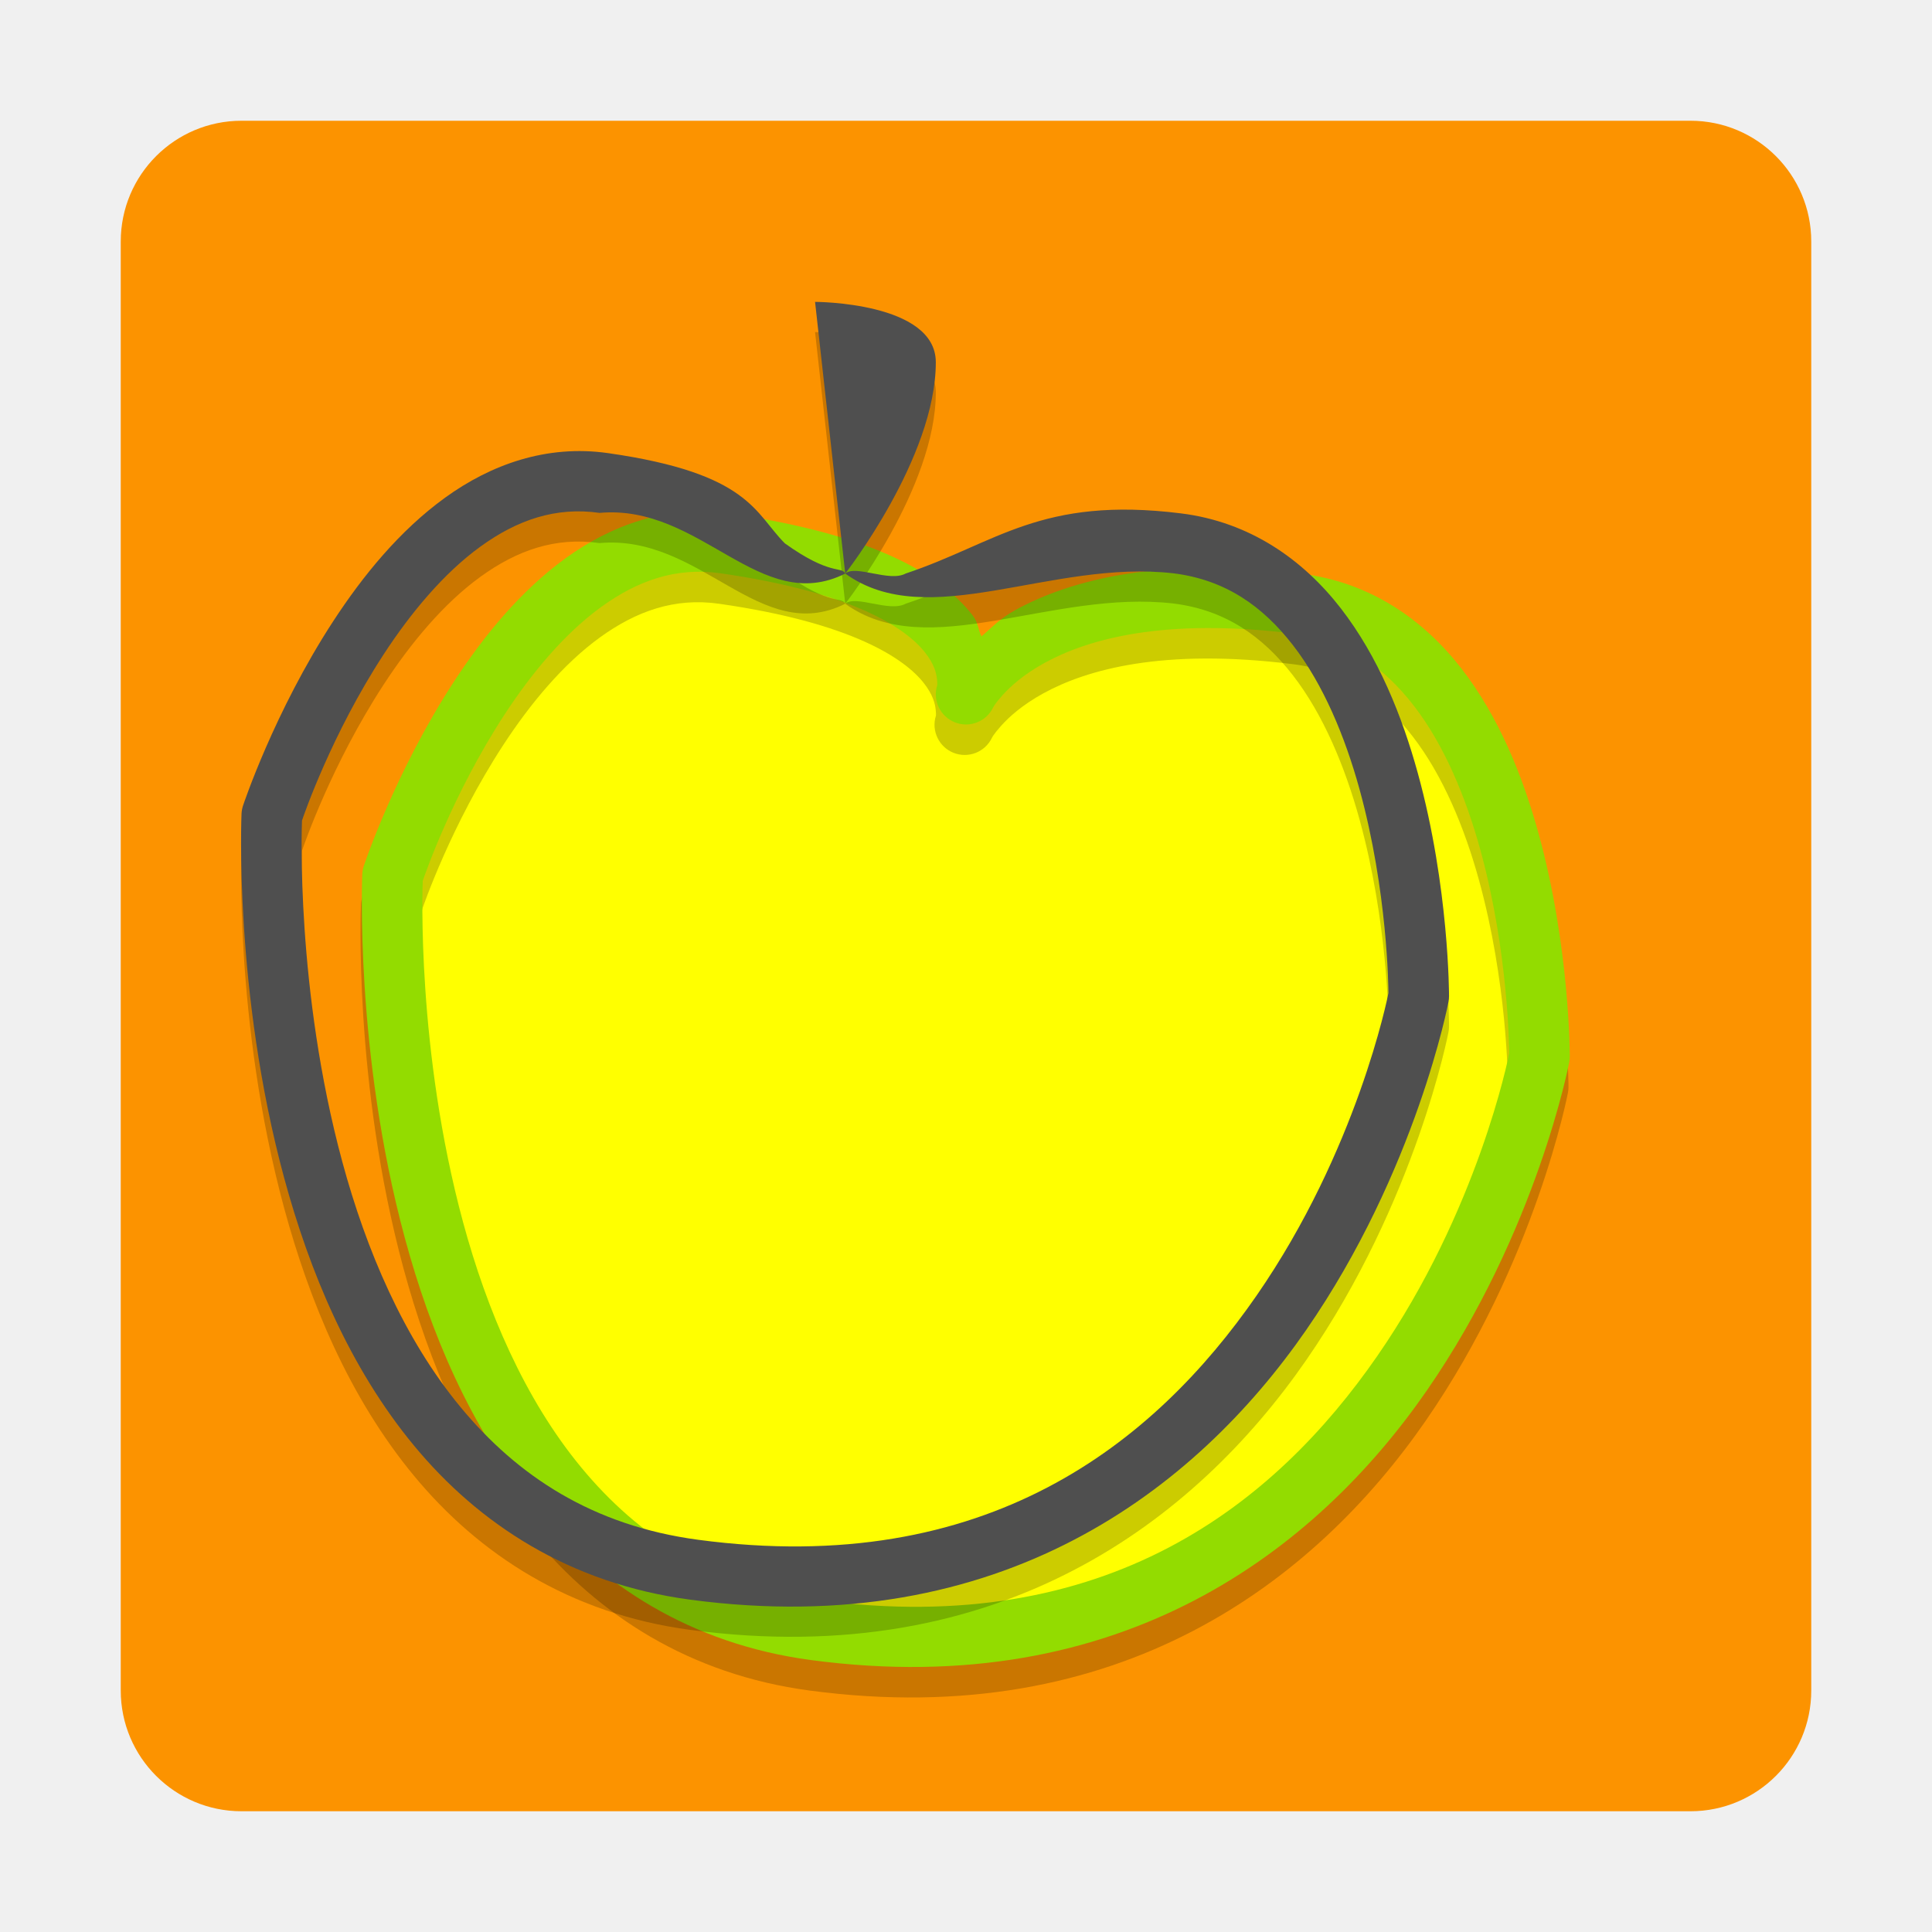
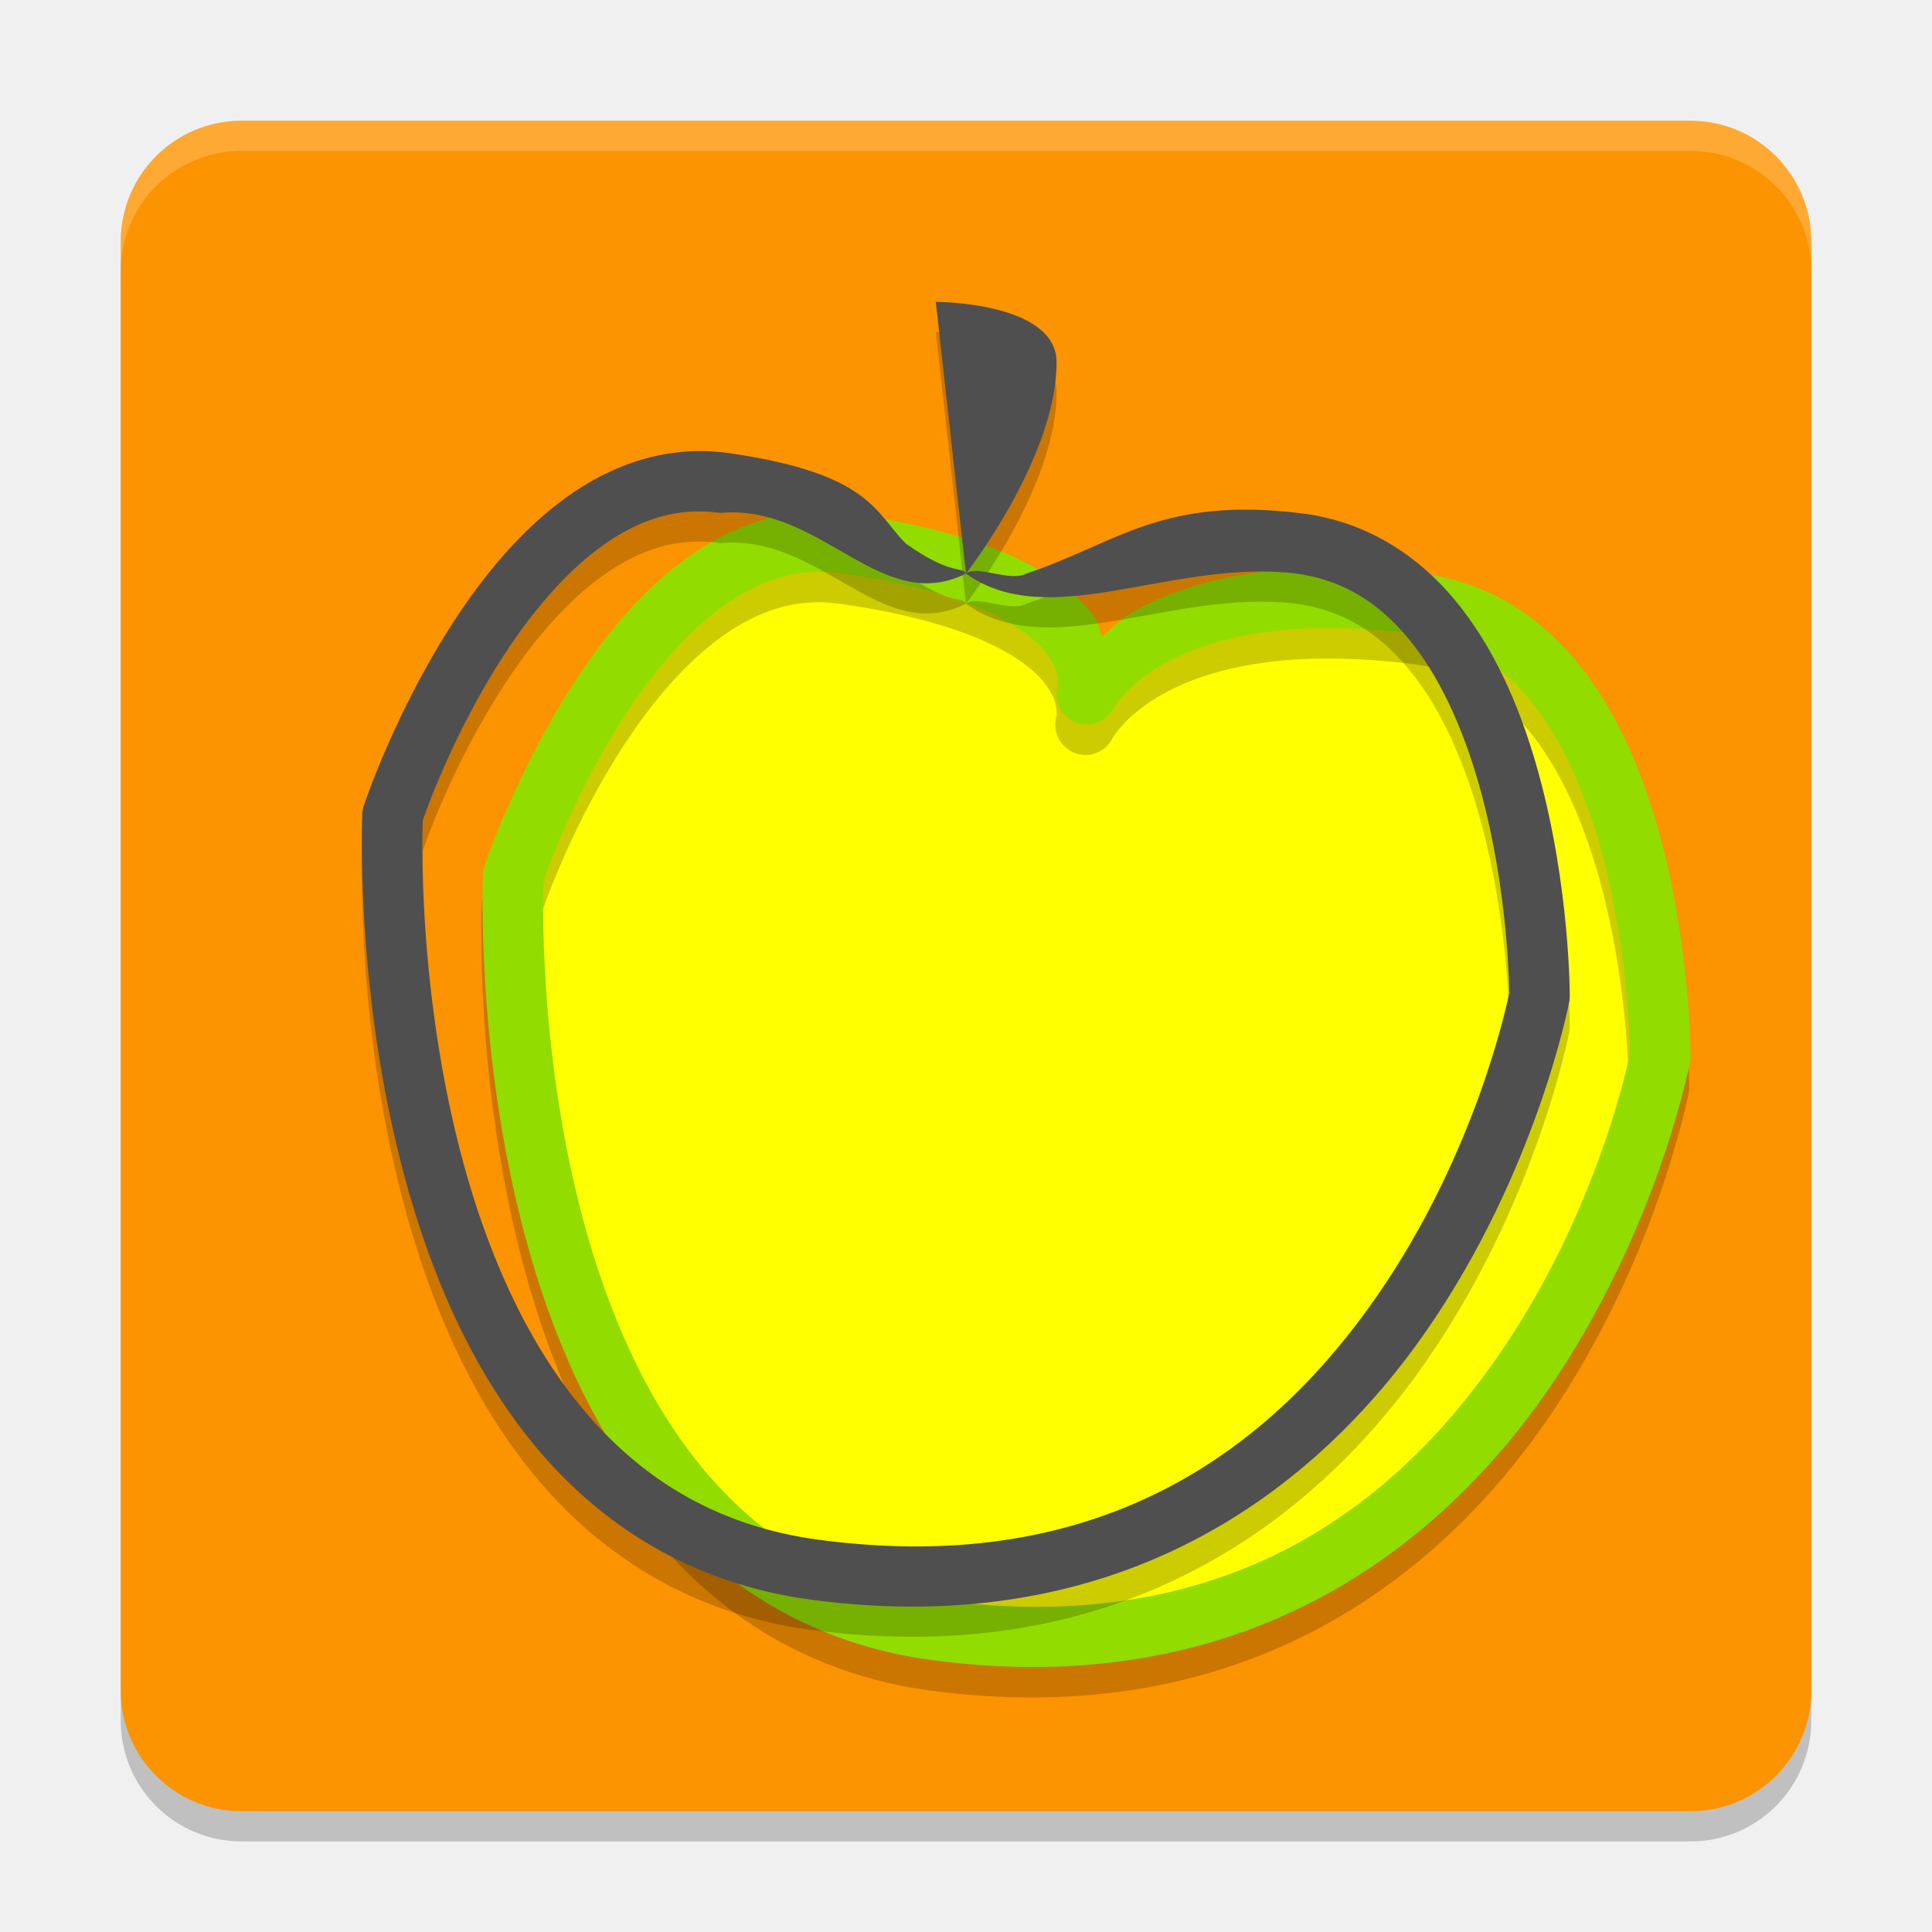
<svg xmlns="http://www.w3.org/2000/svg" width="64" height="64" version="1.1">
+   <rect x="4" y="5" width="56" height="56" rx="4" ry="4" style="opacity:.2" />
  <rect x="4" y="4" width="56" height="56" rx="4" ry="4" style="fill:#fc9300" />
-   <path d="m17 22 5-4 8 2 2 3 5-3h8l4 5 2 10-4 11-9 7-9 1-8-2-5-6-3-10v-7z" style="fill:#ffff00" />
-   <path d="m24.098 18.02c-2.04-0.291-3.891 0.385-5.398 1.477-1.508 1.092-2.725 2.589-3.705 4.092-1.96 3.005-2.986 6.105-2.986 6.105a1 1 0 0 0-0.051 0.273s-0.264 5.874 1.41 12.055c0.837 3.09 2.158 6.281 4.303 8.875s5.154 4.572 9.154 5.105c10.288 1.372 16.743-3.651 20.398-8.93s4.717-10.875 4.717-10.875a1 1 0 0 0 0.018-0.188s0.009-3.607-1.035-7.391c-0.522-1.892-1.305-3.848-2.549-5.455-1.244-1.607-3.006-2.861-5.291-3.146-4.651-0.581-7.639 0.189-9.475 1.193-0.538 0.295-0.789 0.584-1.139 0.883-0.121-0.25-0.102-0.458-0.305-0.715-1.096-1.387-3.366-2.688-8.066-3.359zm-0.281 1.98c4.427 0.632 6.157 1.832 6.779 2.619 0.311 0.394 0.38 0.693 0.4 0.893 0.02 0.199 0.004 0.207 0.004 0.207a1 1 0 0 0 1.855 0.73s0.043-0.109 0.303-0.4c0.26-0.291 0.701-0.696 1.41-1.084 1.418-0.776 3.93-1.505 8.264-0.963 1.715 0.214 2.953 1.085 3.959 2.385 1.006 1.299 1.723 3.031 2.201 4.764 0.932 3.38 0.958 6.592 0.959 6.754-0.026 0.13-1.034 5.208-4.373 10.029-3.382 4.883-8.927 9.359-18.488 8.084-3.5-0.467-5.991-2.114-7.877-4.395s-3.128-5.215-3.916-8.125c-1.545-5.705-1.344-11.093-1.336-11.307 0.07-0.206 0.986-2.869 2.709-5.51 0.895-1.372 1.99-2.687 3.201-3.564 1.211-0.877 2.486-1.326 3.945-1.117z" style="opacity:.2" />
-   <path d="m24.141 17.01c-2.04-0.291-3.891 0.385-5.398 1.477-1.508 1.092-2.725 2.589-3.705 4.092-1.96 3.005-2.986 6.105-2.986 6.105a1 1 0 0 0-0.051 0.273s-0.264 5.874 1.41 12.055c0.837 3.09 2.158 6.281 4.303 8.875s5.154 4.572 9.154 5.105c10.288 1.372 16.743-3.651 20.398-8.93s4.717-10.875 4.717-10.875a1 1 0 0 0 0.018-0.188s0.009-3.607-1.035-7.391c-0.522-1.892-1.305-3.848-2.549-5.455-1.244-1.607-3.006-2.861-5.291-3.146-4.651-0.581-7.639 0.189-9.475 1.193-0.538 0.295-0.789 0.584-1.139 0.883-0.121-0.25-0.102-0.458-0.305-0.715-1.096-1.387-3.366-2.688-8.066-3.359zm-0.281 1.98c4.427 0.632 6.157 1.832 6.779 2.619 0.311 0.394 0.38 0.693 0.4 0.893 0.02 0.199 0.004 0.207 0.004 0.207a1 1 0 0 0 1.855 0.73s0.043-0.109 0.303-0.4c0.26-0.291 0.701-0.696 1.41-1.084 1.418-0.776 3.93-1.505 8.264-0.963 1.715 0.214 2.953 1.085 3.959 2.385 1.006 1.299 1.723 3.031 2.201 4.764 0.932 3.38 0.958 6.592 0.959 6.754-0.026 0.13-1.034 5.208-4.373 10.029-3.382 4.883-8.927 9.359-18.488 8.084-3.5-0.467-5.991-2.114-7.877-4.395s-3.128-5.215-3.916-8.125c-1.545-5.705-1.344-11.093-1.336-11.307 0.07-0.206 0.986-2.869 2.709-5.51 0.895-1.372 1.99-2.687 3.201-3.564 1.211-0.877 2.486-1.326 3.945-1.117z" style="fill:#93dc00" />
-   <path d="m27 11 1 9s3-3.838 3-7c0-2-4-2-4-2zm1 9c2.75 1.982 6.815-0.479 10.875-0.008 1.715 0.214 2.953 1.085 3.959 2.385 1.006 1.299 1.723 3.031 2.201 4.764 0.932 3.38 0.958 6.592 0.959 6.754-0.026 0.13-1.034 5.208-4.373 10.029-3.382 4.883-8.927 9.359-18.488 8.084-3.5-0.467-5.991-2.114-7.877-4.395s-3.128-5.215-3.916-8.125c-1.545-5.705-1.344-11.093-1.336-11.307 0.07-0.206 0.986-2.869 2.709-5.51 0.895-1.372 1.99-2.687 3.201-3.564 1.211-0.877 2.486-1.326 3.945-1.117 3.37-0.302 5.311 3.426 8.141 2.01zm0 0c-0.121-0.25-0.488 0.084-2-1-1-1-1.159-2.319-5.859-2.99-2.04-0.291-3.891 0.385-5.398 1.477-1.508 1.092-2.725 2.589-3.705 4.092-1.96 3.005-2.986 6.105-2.986 6.105-0.03 0.088-0.047 0.18-0.051 0.273 0 0-0.264 5.874 1.41 12.055 0.837 3.09 2.158 6.281 4.303 8.875s5.154 4.572 9.154 5.105c10.288 1.372 16.743-3.651 20.398-8.93s4.717-10.875 4.717-10.875c0.012-0.062 0.018-0.125 0.018-0.188 0 0 0.009-3.607-1.035-7.391-0.522-1.892-1.305-3.848-2.549-5.455-1.244-1.607-3.006-2.861-5.291-3.146-4.651-0.581-6.125 0.992-9.125 1.992-0.538 0.295-1.65-0.299-2 0z" style="opacity:.2" />
-   <path d="m27 10 1 9s3-3.838 3-7c0-2-4-2-4-2zm1 9c2.75 1.982 6.815-0.479 10.875-0.008 1.715 0.214 2.953 1.085 3.959 2.385 1.006 1.299 1.723 3.031 2.201 4.764 0.932 3.38 0.958 6.592 0.959 6.754-0.026 0.13-1.034 5.208-4.373 10.029-3.382 4.883-8.927 9.359-18.488 8.084-3.5-0.467-5.991-2.114-7.877-4.395s-3.128-5.215-3.916-8.125c-1.545-5.705-1.344-11.093-1.336-11.307 0.07-0.206 0.986-2.869 2.709-5.51 0.895-1.372 1.99-2.687 3.201-3.564 1.211-0.877 2.486-1.326 3.945-1.117 3.37-0.302 5.311 3.426 8.141 2.01zm0 0c-0.121-0.25-0.488 0.084-2-1-1-1-1.159-2.319-5.859-2.99-2.04-0.291-3.891 0.385-5.398 1.477-1.508 1.092-2.725 2.589-3.705 4.092-1.96 3.005-2.986 6.105-2.986 6.105-0.03 0.088-0.047 0.18-0.051 0.273 0 0-0.264 5.874 1.41 12.055 0.837 3.09 2.158 6.281 4.303 8.875s5.154 4.572 9.154 5.105c10.288 1.372 16.743-3.651 20.398-8.93s4.717-10.875 4.717-10.875c0.012-0.062 0.018-0.125 0.018-0.188 0 0 0.009-3.607-1.035-7.391-0.522-1.892-1.305-3.848-2.549-5.455-1.244-1.607-3.006-2.861-5.291-3.146-4.651-0.581-6.125 0.992-9.125 1.992-0.538 0.295-1.65-0.299-2 0z" style="fill:#4f4f4f" />
+   <path d="m21 22 5-4 8 2 2 3 5-3h8l4 5 2 10-4 11-9 7-9 1-8-2-5-6-3-10v-7z" style="fill:#ffff00" />
+   <path d="m28.098 18.02c-2.04-0.291-3.891 0.385-5.398 1.477-1.508 1.092-2.725 2.589-3.705 4.092-1.96 3.005-2.986 6.105-2.986 6.105a1 1 0 0 0-0.051 0.273s-0.264 5.874 1.41 12.055c0.837 3.09 2.158 6.281 4.303 8.875s5.154 4.572 9.154 5.105c10.288 1.372 16.743-3.651 20.398-8.93s4.717-10.875 4.717-10.875a1 1 0 0 0 0.018-0.188s0.009-3.607-1.035-7.391c-0.522-1.892-1.305-3.848-2.549-5.455-1.244-1.607-3.006-2.861-5.291-3.146-4.651-0.581-7.639 0.189-9.475 1.193-0.538 0.295-0.789 0.584-1.139 0.883-0.121-0.25-0.102-0.458-0.305-0.715-1.096-1.387-3.366-2.688-8.066-3.359zm-0.281 1.98c4.427 0.632 6.157 1.832 6.779 2.619 0.311 0.394 0.38 0.693 0.4 0.893 0.02 0.199 0.004 0.207 0.004 0.207a1 1 0 0 0 1.855 0.73s0.043-0.109 0.303-0.4c0.26-0.291 0.701-0.696 1.41-1.084 1.418-0.776 3.93-1.505 8.264-0.963 1.715 0.214 2.953 1.085 3.959 2.385 1.006 1.299 1.723 3.031 2.201 4.764 0.932 3.38 0.958 6.592 0.959 6.754-0.026 0.13-1.034 5.208-4.373 10.029-3.382 4.883-8.927 9.359-18.488 8.084-3.5-0.467-5.991-2.114-7.877-4.395s-3.128-5.215-3.916-8.125c-1.545-5.705-1.344-11.093-1.336-11.307 0.07-0.206 0.986-2.869 2.709-5.51 0.895-1.372 1.99-2.687 3.201-3.564 1.211-0.877 2.486-1.326 3.945-1.117z" style="opacity:.2" />
+   <path d="m28.141 17.01c-2.04-0.291-3.891 0.385-5.398 1.477-1.508 1.092-2.725 2.589-3.705 4.092-1.96 3.005-2.986 6.105-2.986 6.105a1 1 0 0 0-0.051 0.273s-0.264 5.874 1.41 12.055c0.837 3.09 2.158 6.281 4.303 8.875s5.154 4.572 9.154 5.105c10.288 1.372 16.743-3.651 20.398-8.93s4.717-10.875 4.717-10.875a1 1 0 0 0 0.018-0.188s0.009-3.607-1.035-7.391c-0.522-1.892-1.305-3.848-2.549-5.455-1.244-1.607-3.006-2.861-5.291-3.146-4.651-0.581-7.639 0.189-9.475 1.193-0.538 0.295-0.789 0.584-1.139 0.883-0.121-0.25-0.102-0.458-0.305-0.715-1.096-1.387-3.366-2.688-8.066-3.359zm-0.281 1.98c4.427 0.632 6.157 1.832 6.779 2.619 0.311 0.394 0.38 0.693 0.4 0.893 0.02 0.199 0.004 0.207 0.004 0.207a1 1 0 0 0 1.855 0.73s0.043-0.109 0.303-0.4c0.26-0.291 0.701-0.696 1.41-1.084 1.418-0.776 3.93-1.505 8.264-0.963 1.715 0.214 2.953 1.085 3.959 2.385 1.006 1.299 1.723 3.031 2.201 4.764 0.932 3.38 0.958 6.592 0.959 6.754-0.026 0.13-1.034 5.208-4.373 10.029-3.382 4.883-8.927 9.359-18.488 8.084-3.5-0.467-5.991-2.114-7.877-4.395s-3.128-5.215-3.916-8.125c-1.545-5.705-1.344-11.093-1.336-11.307 0.07-0.206 0.986-2.869 2.709-5.51 0.895-1.372 1.99-2.687 3.201-3.564 1.211-0.877 2.486-1.326 3.945-1.117z" style="fill:#93dc00" />
+   <path d="m31 11 1 9s3-3.838 3-7c0-2-4-2-4-2zm1 9c2.75 1.982 6.815-0.479 10.875-0.008 1.715 0.214 2.953 1.085 3.959 2.385 1.006 1.299 1.723 3.031 2.201 4.764 0.932 3.38 0.958 6.592 0.959 6.754-0.026 0.13-1.034 5.208-4.373 10.029-3.382 4.883-8.927 9.359-18.488 8.084-3.5-0.467-5.991-2.114-7.877-4.395s-3.128-5.215-3.916-8.125c-1.545-5.705-1.344-11.093-1.336-11.307 0.07-0.206 0.986-2.869 2.709-5.51 0.895-1.372 1.99-2.687 3.201-3.564 1.211-0.877 2.486-1.326 3.945-1.117 3.37-0.302 5.311 3.426 8.141 2.01zm0 0c-0.121-0.25-0.488 0.084-2-1-1-1-1.159-2.319-5.859-2.99-2.04-0.291-3.891 0.385-5.398 1.477-1.508 1.092-2.725 2.589-3.705 4.092-1.96 3.005-2.986 6.105-2.986 6.105-0.03 0.088-0.047 0.18-0.051 0.273 0 0-0.264 5.874 1.41 12.055 0.837 3.09 2.158 6.281 4.303 8.875s5.154 4.572 9.154 5.105c10.288 1.372 16.743-3.651 20.398-8.93s4.717-10.875 4.717-10.875c0.012-0.062 0.018-0.125 0.018-0.188 0 0 0.009-3.607-1.035-7.391-0.522-1.892-1.305-3.848-2.549-5.455-1.244-1.607-3.006-2.861-5.291-3.146-4.651-0.581-6.125 0.992-9.125 1.992-0.538 0.295-1.65-0.299-2 0z" style="opacity:.2" />
+   <path d="m31 10 1 9s3-3.838 3-7c0-2-4-2-4-2zm1 9c2.75 1.982 6.815-0.479 10.875-0.008 1.715 0.214 2.953 1.085 3.959 2.385 1.006 1.299 1.723 3.031 2.201 4.764 0.932 3.38 0.958 6.592 0.959 6.754-0.026 0.13-1.034 5.208-4.373 10.029-3.382 4.883-8.927 9.359-18.488 8.084-3.5-0.467-5.991-2.114-7.877-4.395s-3.128-5.215-3.916-8.125c-1.545-5.705-1.344-11.093-1.336-11.307 0.07-0.206 0.986-2.869 2.709-5.51 0.895-1.372 1.99-2.687 3.201-3.564 1.211-0.877 2.486-1.326 3.945-1.117 3.37-0.302 5.311 3.426 8.141 2.01zm0 0c-0.121-0.25-0.488 0.084-2-1-1-1-1.159-2.319-5.859-2.99-2.04-0.291-3.891 0.385-5.398 1.477-1.508 1.092-2.725 2.589-3.705 4.092-1.96 3.005-2.986 6.105-2.986 6.105-0.03 0.088-0.047 0.18-0.051 0.273 0 0-0.264 5.874 1.41 12.055 0.837 3.09 2.158 6.281 4.303 8.875s5.154 4.572 9.154 5.105c10.288 1.372 16.743-3.651 20.398-8.93s4.717-10.875 4.717-10.875c0.012-0.062 0.018-0.125 0.018-0.188 0 0 0.009-3.607-1.035-7.391-0.522-1.892-1.305-3.848-2.549-5.455-1.244-1.607-3.006-2.861-5.291-3.146-4.651-0.581-6.125 0.992-9.125 1.992-0.538 0.295-1.65-0.299-2 0z" style="fill:#4f4f4f" />
+   <path d="m8 4c-2.216 0-4 1.784-4 4v1c0-2.216 1.784-4 4-4h48c2.216 0 4 1.784 4 4v-1c0-2.216-1.784-4-4-4h-48z" style="fill:#ffffff;opacity:.2" />
</svg>
